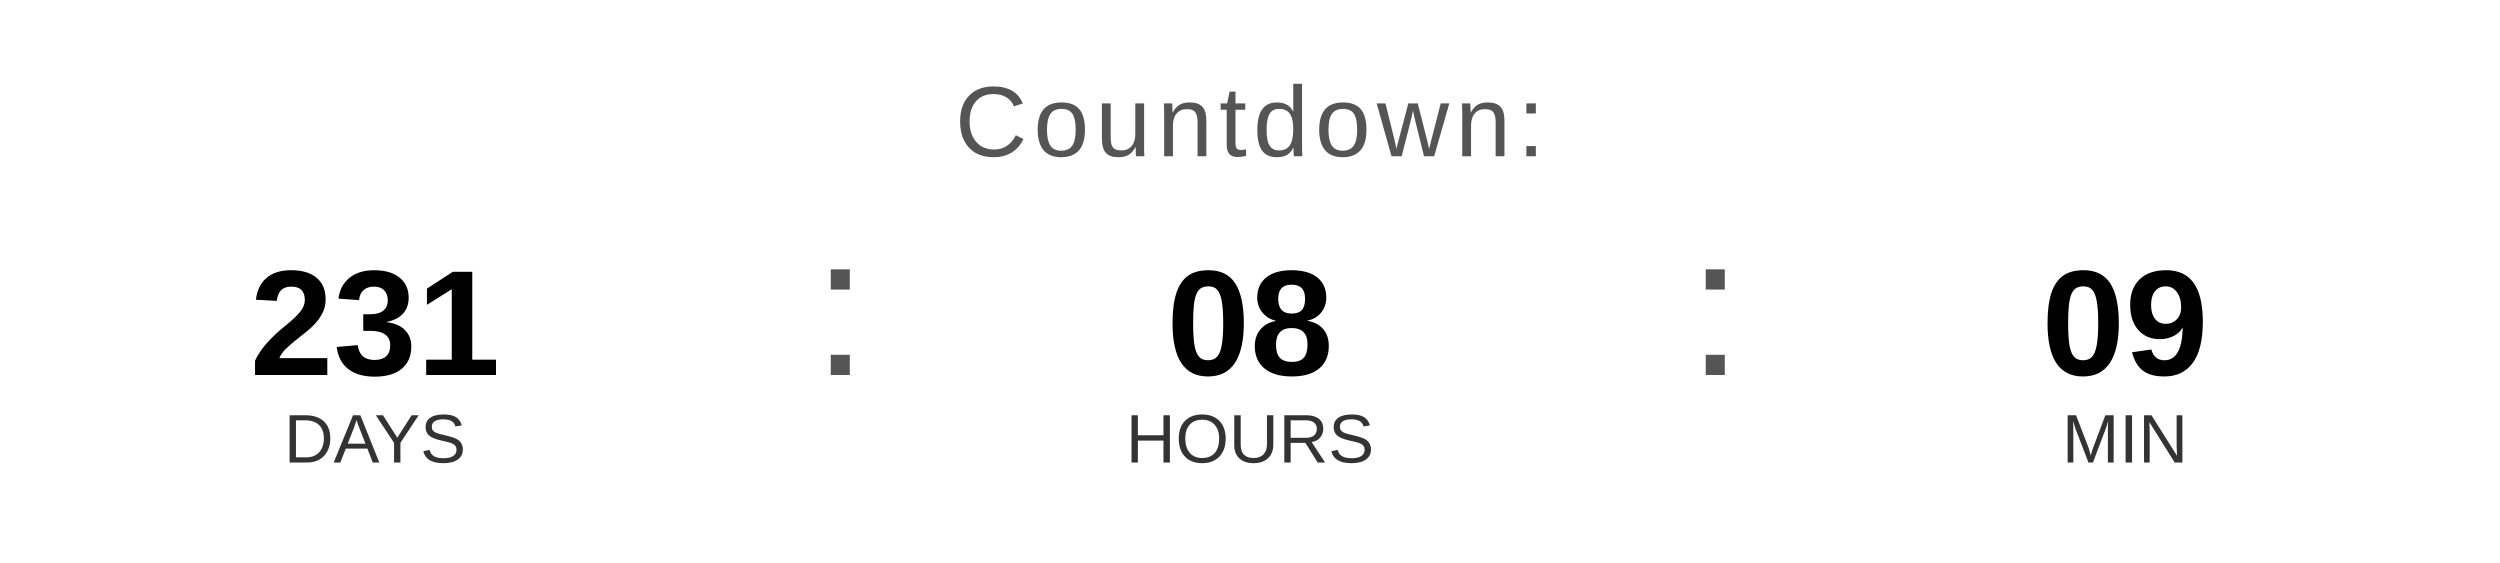
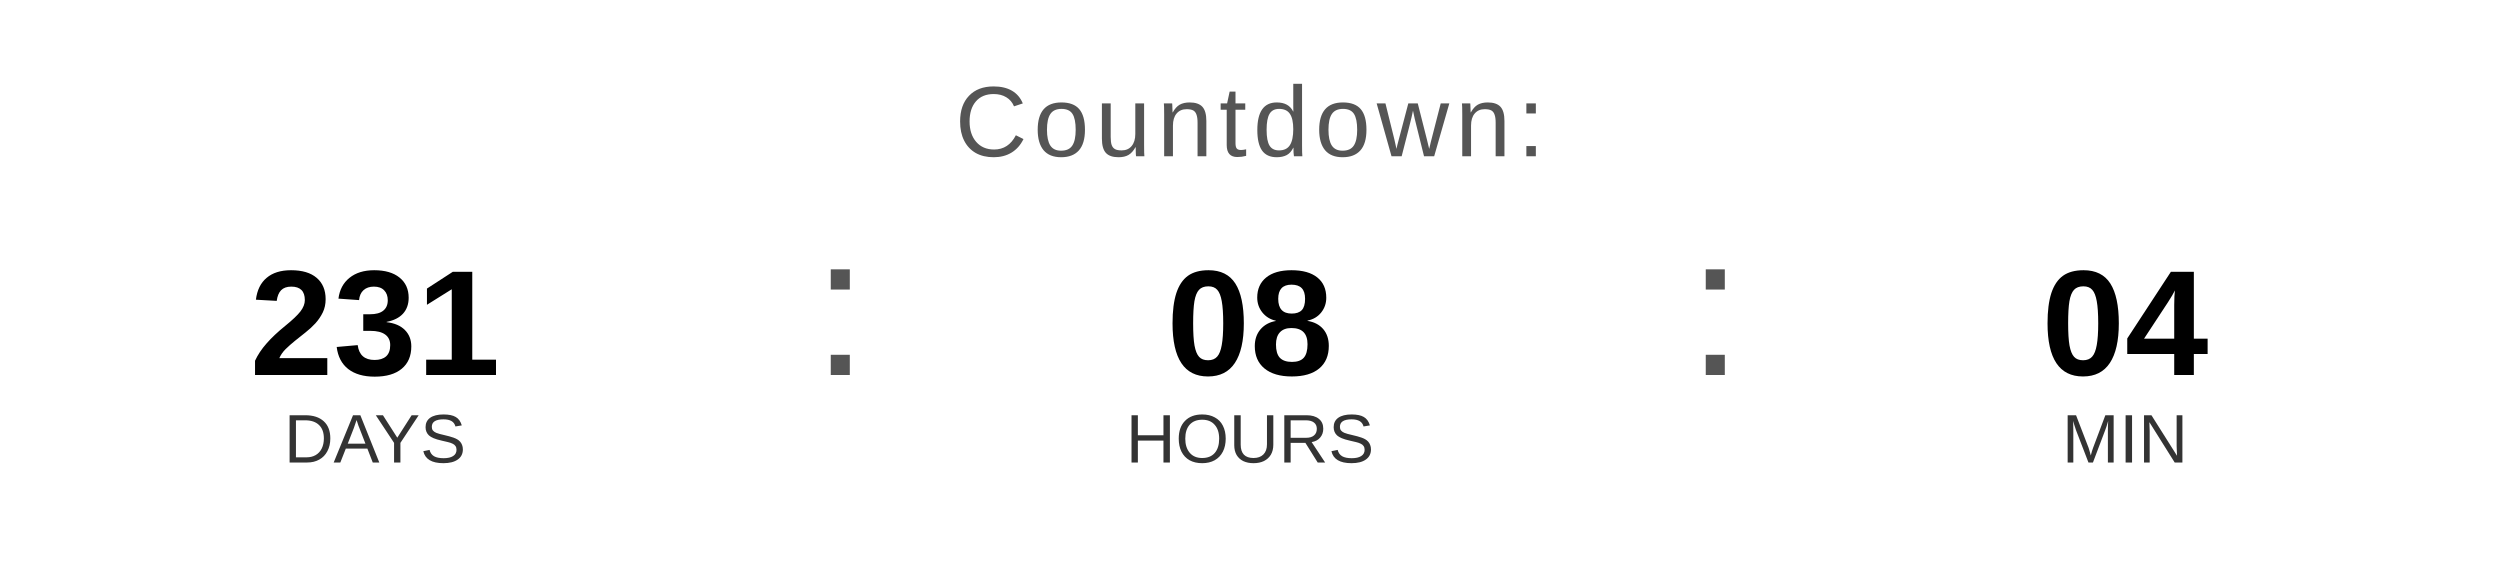
<svg xmlns="http://www.w3.org/2000/svg" width="400" height="90" viewBox="0 0 400 90">
  <text x="200" y="25" font-family="Arial, Helvetica, sans-serif" font-size="16" fill="#555555" text-anchor="middle" letter-spacing="1">
    Countdown:
  </text>
  <text x="60" y="60" font-family="Arial, Helvetica, sans-serif" font-size="24" font-weight="bold" fill="#000000" text-anchor="middle">231</text>
  <text x="60" y="74" font-family="Arial, Helvetica, sans-serif" font-size="11" fill="#333333" text-anchor="middle">DAYS</text>
  <text x="130" y="60" font-family="Arial, sans-serif" font-size="32" fill="#555555">:</text>
  <text x="200" y="60" font-family="Arial, Helvetica, sans-serif" font-size="24" font-weight="bold" fill="#000000" text-anchor="middle">08</text>
  <text x="200" y="74" font-family="Arial, Helvetica, sans-serif" font-size="11" fill="#333333" text-anchor="middle">HOURS</text>
  <text x="270" y="60" font-family="Arial, sans-serif" font-size="32" fill="#555555">:</text>
-   <text x="340" y="60" font-family="Arial, Helvetica, sans-serif" font-size="24" font-weight="bold" fill="#000000" text-anchor="middle">09</text>
+   <text x="340" y="60" font-family="Arial, Helvetica, sans-serif" font-size="24" font-weight="bold" fill="#000000" text-anchor="middle">04</text>
  <text x="340" y="74" font-family="Arial, Helvetica, sans-serif" font-size="11" fill="#333333" text-anchor="middle">MIN</text>
</svg>
